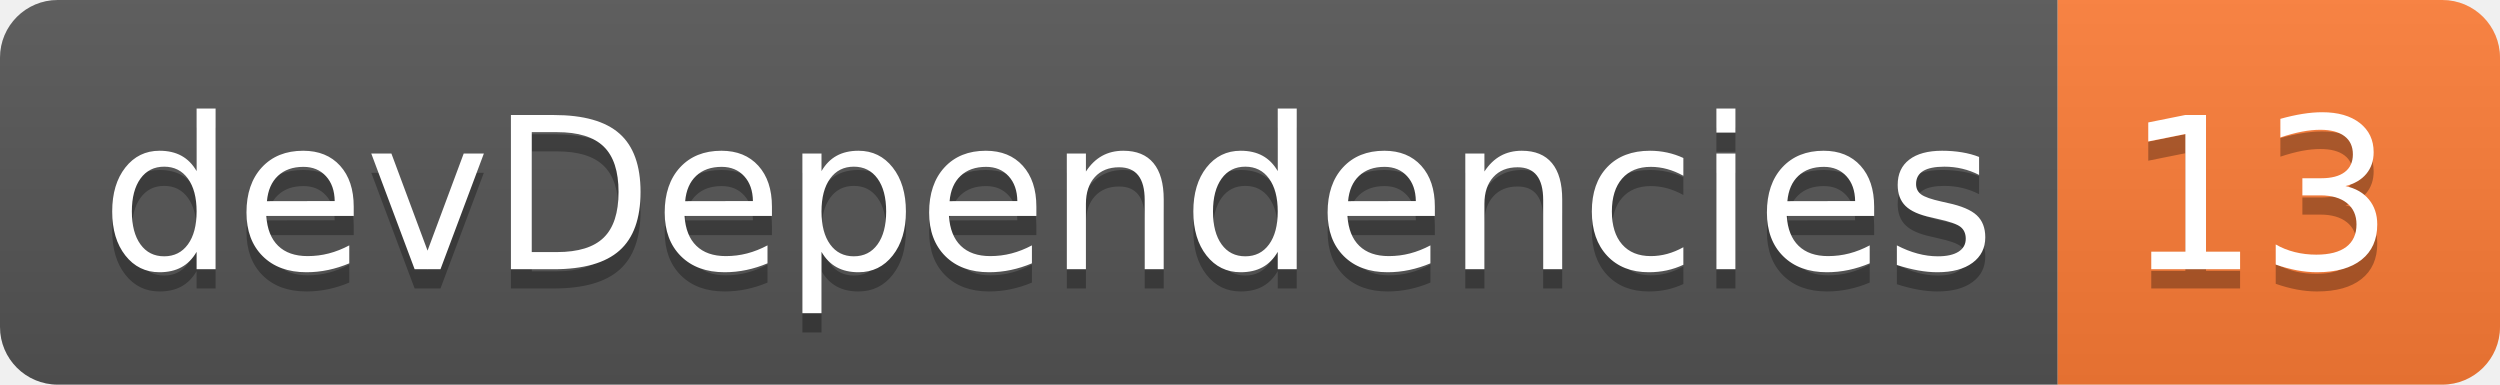
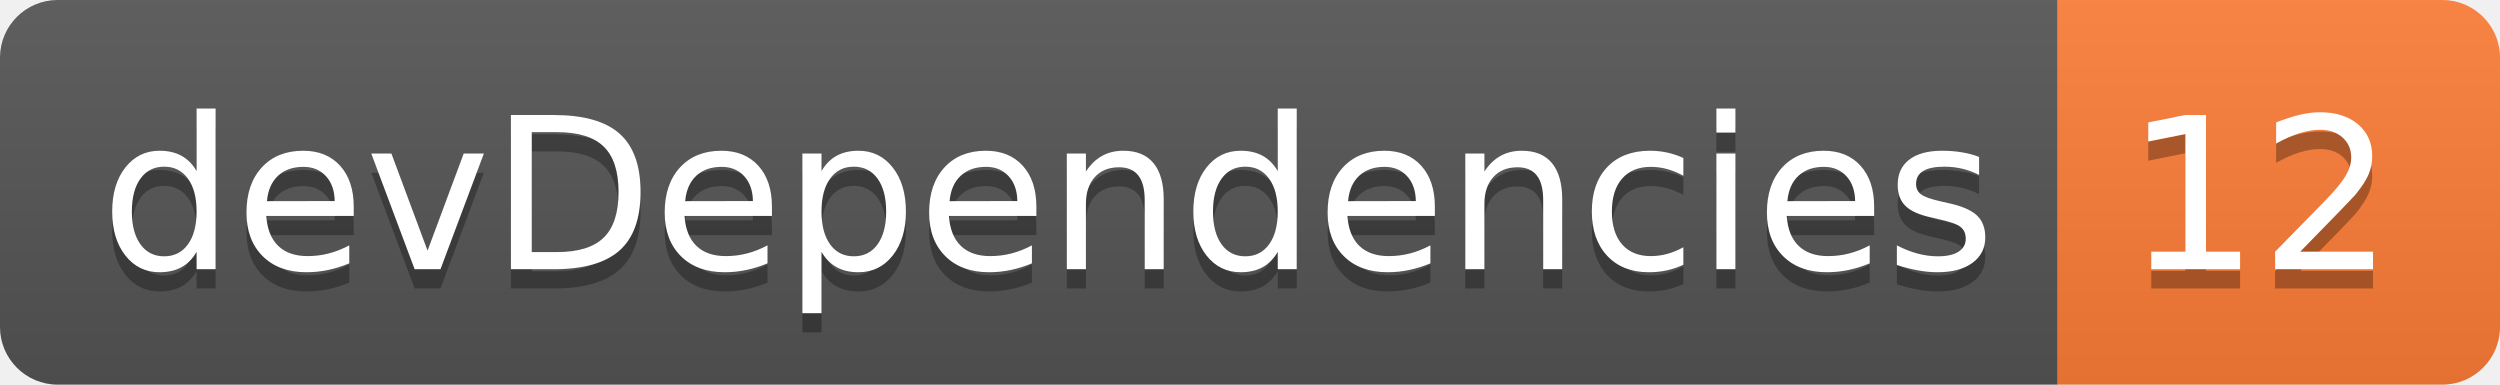
<svg xmlns="http://www.w3.org/2000/svg" width="130" height="20">
  <linearGradient id="smooth" x2="0" y2="100%">
    <stop offset="0" stop-color="#bbb" stop-opacity=".1" />
    <stop offset="1" stop-opacity=".1" />
  </linearGradient>
  <clipPath id="round">
    <rect width="130" height="20" rx="3" fill="#fff" />
  </clipPath>
  <g clip-path="url(#round)">
    <rect width="107" height="20" fill="#555" />
    <rect x="107" width="23" height="20" fill="#fe7d37" />
    <rect width="130" height="20" fill="url(#smooth)" />
  </g>
  <g fill="#fff" text-anchor="middle" font-family="DejaVu Sans,Verdana,Geneva,sans-serif" font-size="110">
    <text x="545" y="150" fill="#010101" fill-opacity=".3" transform="scale(0.1)" textLength="970" lengthAdjust="spacing">devDependencies</text>
    <text x="545" y="140" transform="scale(0.1)" textLength="970" lengthAdjust="spacing">devDependencies</text>
-     <text x="1175" y="150" fill="#010101" fill-opacity=".3" transform="scale(0.1)" textLength="130" lengthAdjust="spacing">13</text>
-     <text x="1175" y="140" transform="scale(0.1)" textLength="130" lengthAdjust="spacing">13</text>
+     <text x="1175" y="150" fill="#010101" fill-opacity=".3" transform="scale(0.1)" textLength="130" lengthAdjust="spacing">12</text>
+     <text x="1175" y="140" transform="scale(0.1)" textLength="130" lengthAdjust="spacing">12</text>
  </g>
</svg>
